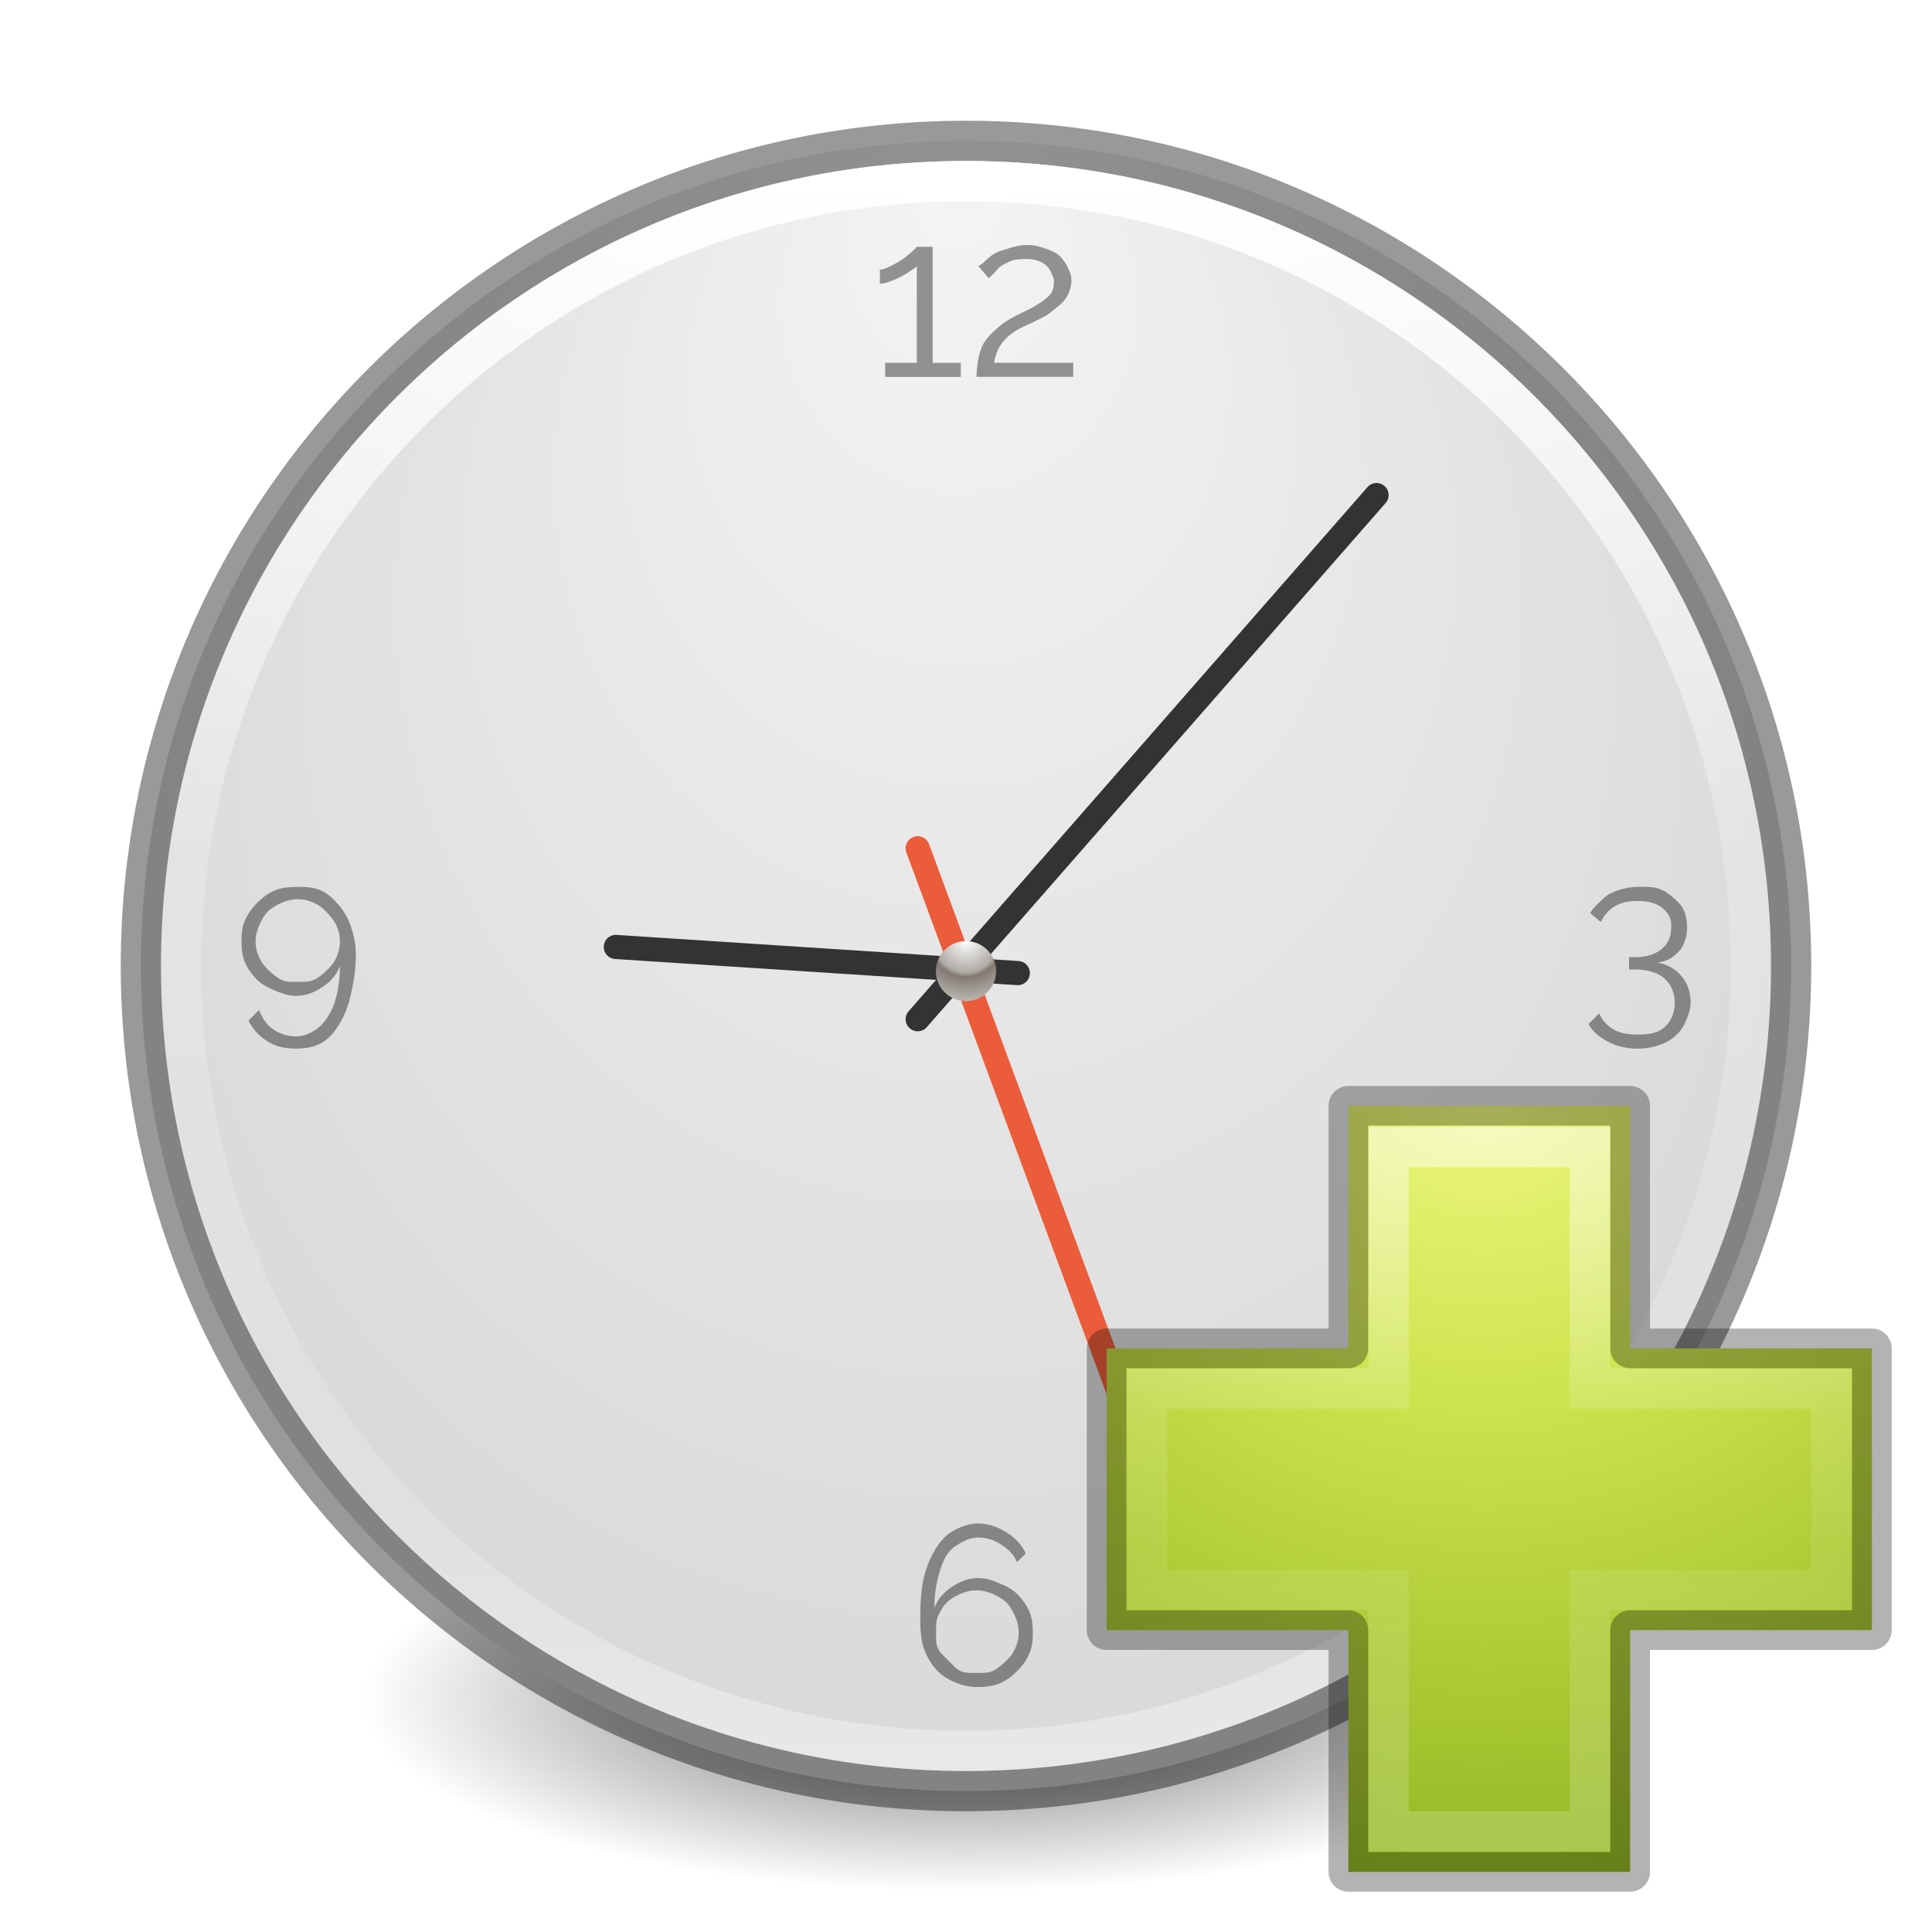
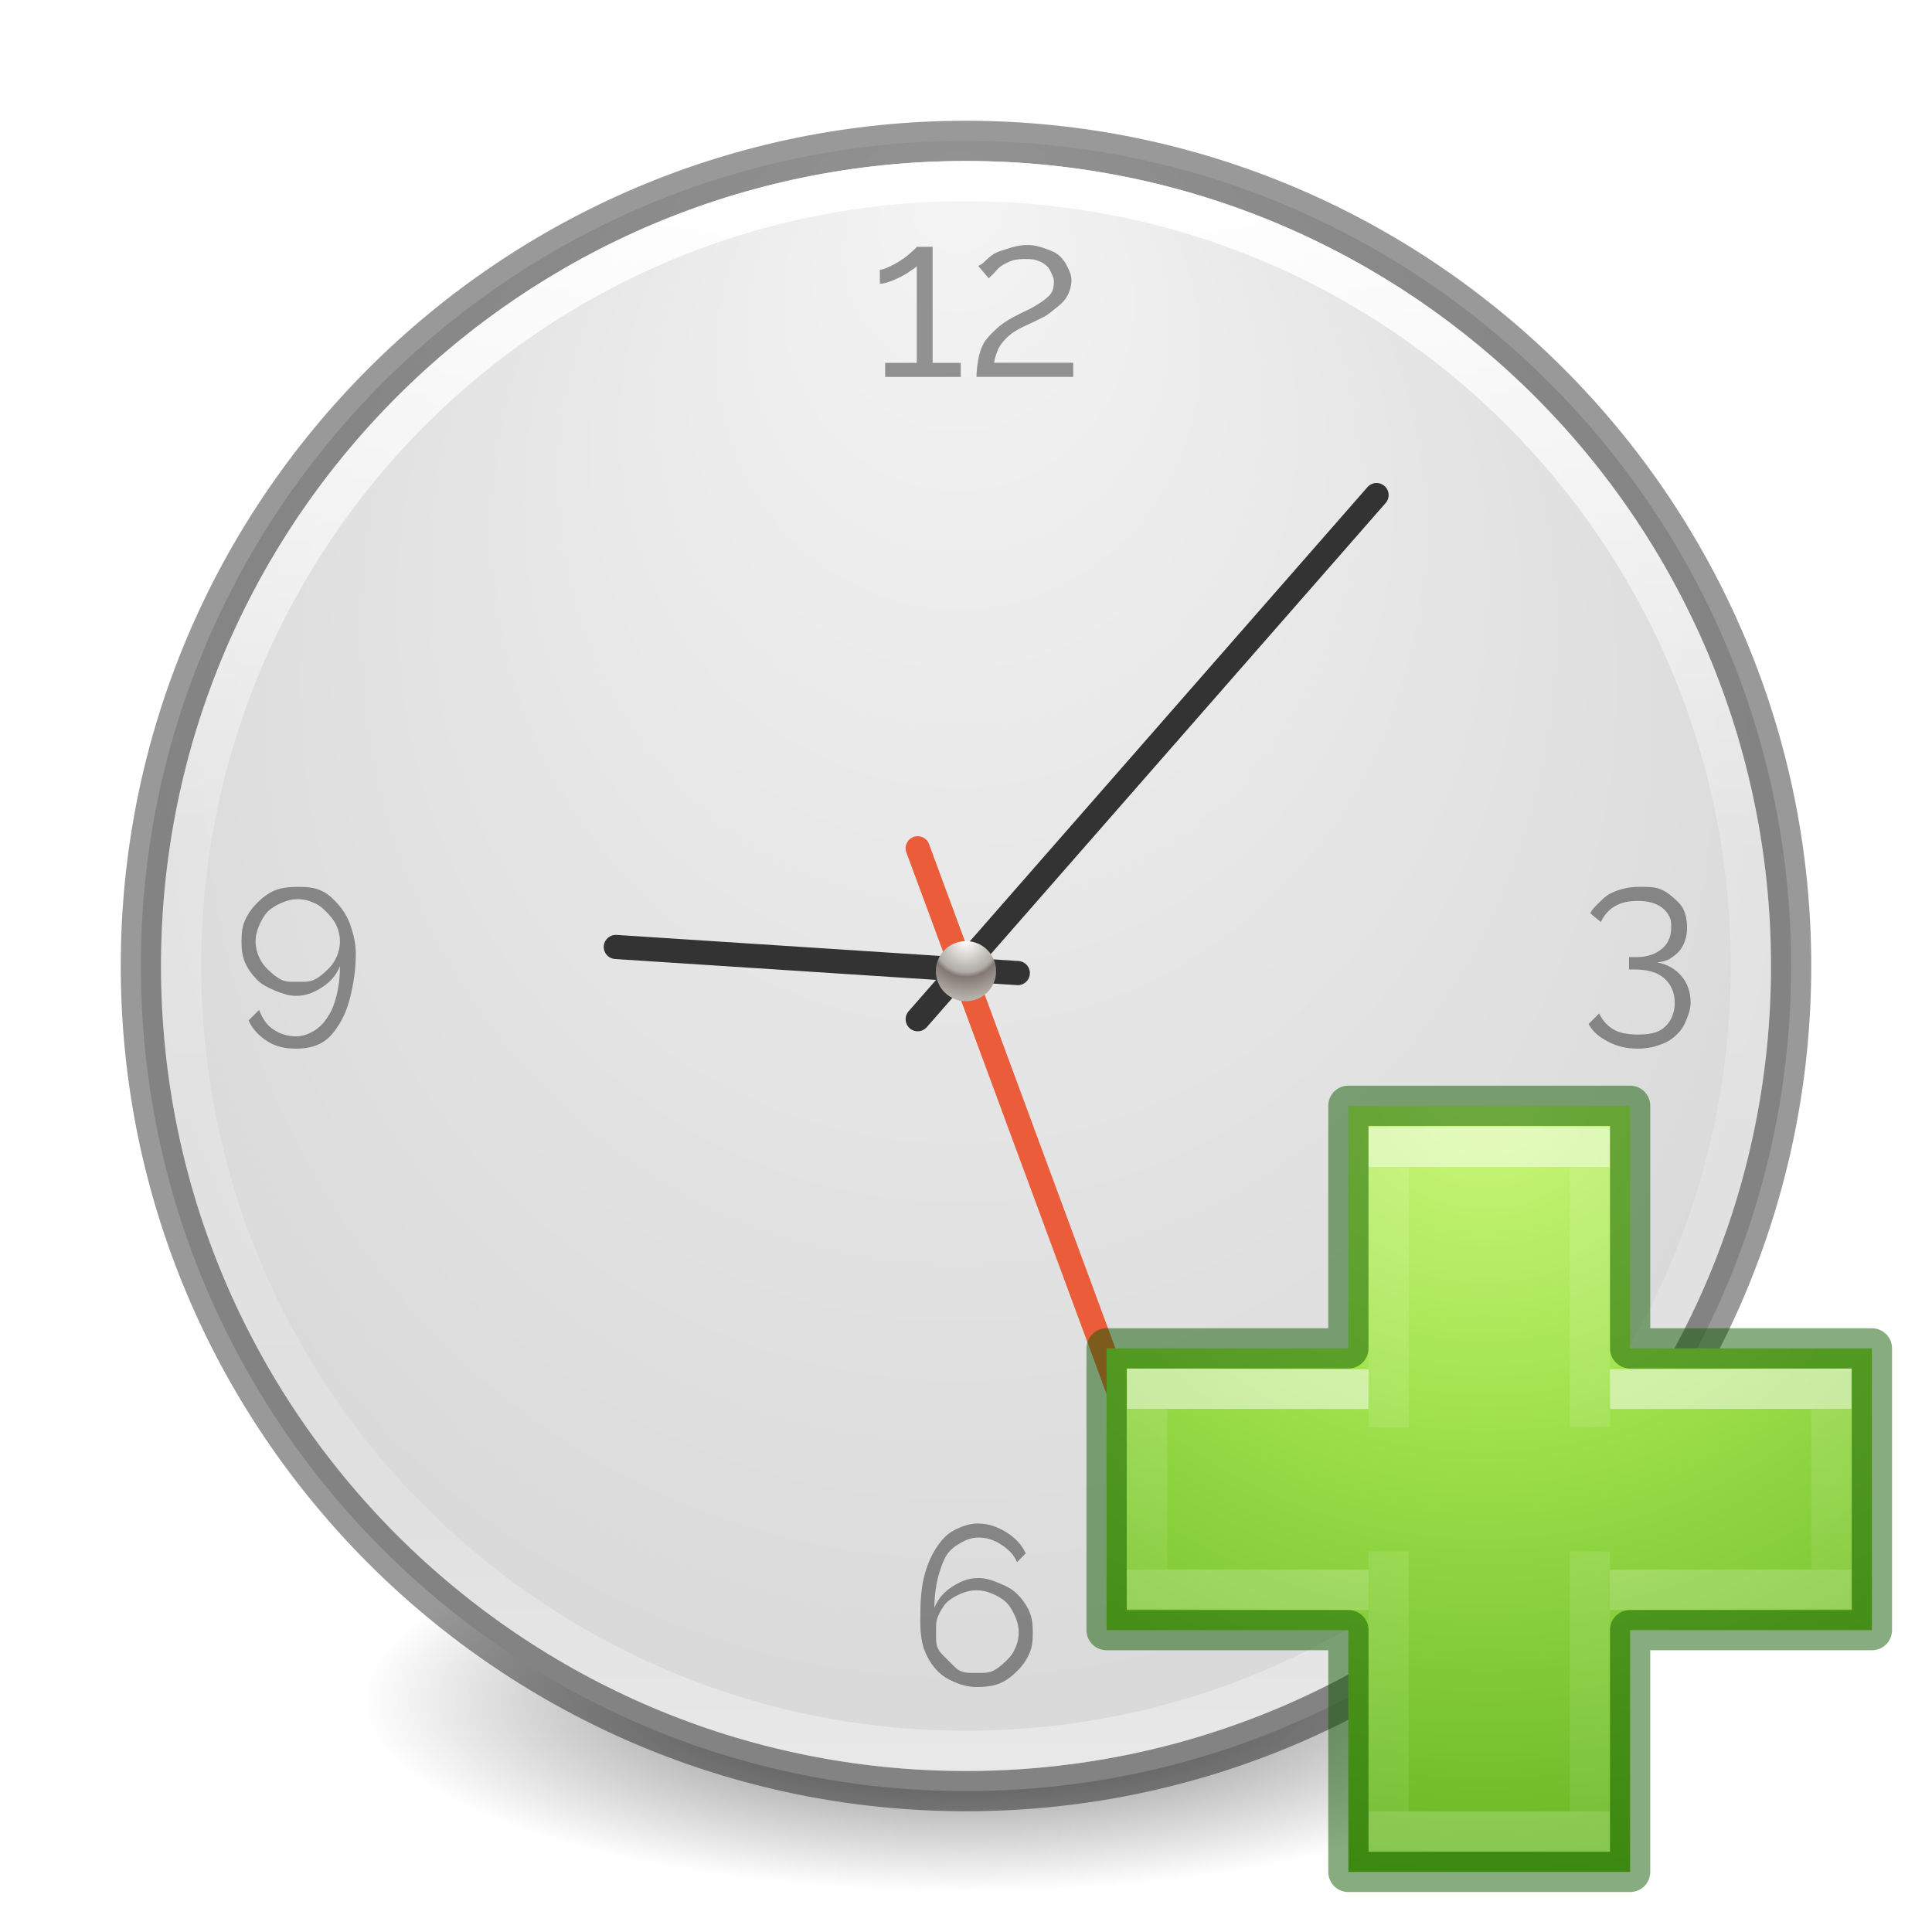
- <svg xmlns="http://www.w3.org/2000/svg" xmlns:xlink="http://www.w3.org/1999/xlink" version="1.1" width="48" height="48" id="svg4279">
+ <svg xmlns="http://www.w3.org/2000/svg" xmlns:xlink="http://www.w3.org/1999/xlink" id="svg4279" height="48" width="48" version="1.1">
  <defs id="defs4281">
    <linearGradient id="linearGradient4119">
-       <stop id="stop4121" style="stop-color:#ffffff;stop-opacity:1" offset="0" />
-       <stop id="stop4148" style="stop-color:#afaba5;stop-opacity:1" offset="0.54" />
-       <stop id="stop4146" style="stop-color:#837874;stop-opacity:1" offset="0.62" />
-       <stop id="stop4123" style="stop-color:#b4b2aa;stop-opacity:1" offset="1" />
+       <stop offset="0" style="stop-color:#ffffff;stop-opacity:1" id="stop4121" />
+       <stop offset="0.54" style="stop-color:#afaba5;stop-opacity:1" id="stop4148" />
+       <stop offset="0.62" style="stop-color:#837874;stop-opacity:1" id="stop4146" />
+       <stop offset="1" style="stop-color:#b4b2aa;stop-opacity:1" id="stop4123" />
    </linearGradient>
-     <linearGradient x1="71.204" y1="15.369" x2="71.204" y2="40.496" id="linearGradient3221" xlink:href="#linearGradient4806-9" gradientUnits="userSpaceOnUse" gradientTransform="matrix(1.592071,0,0,1.592072,-90.90953,-36.36611)" />
+     <linearGradient gradientTransform="matrix(1.592071,0,0,1.592072,-90.90953,-20.36611)" gradientUnits="userSpaceOnUse" xlink:href="#linearGradient4806-9" id="linearGradient3221" y2="40.496" x2="71.204" y1="15.369" x1="71.204" />
    <linearGradient id="linearGradient4806-9">
-       <stop id="stop4808-49" style="stop-color:#ffffff;stop-opacity:1" offset="0" />
-       <stop id="stop4810-05" style="stop-color:#ffffff;stop-opacity:0.235" offset="0.424" />
-       <stop id="stop4812-6" style="stop-color:#ffffff;stop-opacity:0.157" offset="0.821" />
-       <stop id="stop4814-7" style="stop-color:#ffffff;stop-opacity:0.392" offset="1" />
+       <stop offset="0" style="stop-color:#ffffff;stop-opacity:1" id="stop4808-49" />
+       <stop offset="0.424" style="stop-color:#ffffff;stop-opacity:0.235" id="stop4810-05" />
+       <stop offset="0.821" style="stop-color:#ffffff;stop-opacity:0.157" id="stop4812-6" />
+       <stop offset="1" style="stop-color:#ffffff;stop-opacity:0.392" id="stop4814-7" />
    </linearGradient>
-     <radialGradient cx="15.026" cy="8.626" r="20" fx="0.304" fy="8.626" id="radialGradient3228" xlink:href="#linearGradient2867-449-88-871-390-598-476-591-434-148-57-177-641-289-620-227-114-444-680-744-4-8-69-5-4-8-426-2-9-1-4-965" gradientUnits="userSpaceOnUse" gradientTransform="matrix(-6.7138023e-8,1.103308,-1.039476,-7.5994236e-8,32.78345,-12.23986)" />
+     <radialGradient gradientTransform="matrix(-6.7138023e-8,1.103308,-1.039476,-7.5994236e-8,32.78345,3.760135)" gradientUnits="userSpaceOnUse" xlink:href="#linearGradient2867-449-88-871-390-598-476-591-434-148-57-177-641-289-620-227-114-444-680-744-4-8-69-5-4-8-426-2-9-1-4-965" id="radialGradient3228" fy="8.626" fx="0.304" r="20" cy="8.626" cx="15.026" />
    <linearGradient id="linearGradient2867-449-88-871-390-598-476-591-434-148-57-177-641-289-620-227-114-444-680-744-4-8-69-5-4-8-426-2-9-1-4-965">
-       <stop id="stop4036" style="stop-color:#f4f4f4;stop-opacity:1" offset="0" />
-       <stop id="stop4040" style="stop-color:#dadada;stop-opacity:1" offset="1" />
+       <stop offset="0" style="stop-color:#f4f4f4;stop-opacity:1" id="stop4036" />
+       <stop offset="1" style="stop-color:#dadada;stop-opacity:1" id="stop4040" />
    </linearGradient>
    <linearGradient id="linearGradient3820-7-2-2">
-       <stop id="stop3822-2-6-36" style="stop-color:#3d3d3d;stop-opacity:1" offset="0" />
-       <stop id="stop3864-8-7-6" style="stop-color:#686868;stop-opacity:0.498" offset="0.5" />
-       <stop id="stop3824-1-2-4" style="stop-color:#686868;stop-opacity:0" offset="1" />
+       <stop offset="0" style="stop-color:#3d3d3d;stop-opacity:1" id="stop3822-2-6-36" />
+       <stop offset="0.5" style="stop-color:#686868;stop-opacity:0.498" id="stop3864-8-7-6" />
+       <stop offset="1" style="stop-color:#686868;stop-opacity:0" id="stop3824-1-2-4" />
    </linearGradient>
-     <radialGradient cx="99.157" cy="186.171" r="62.769" fx="99.157" fy="186.171" id="radialGradient4277" xlink:href="#linearGradient3820-7-2-2" gradientUnits="userSpaceOnUse" gradientTransform="matrix(0.238971,0,0,0.07603625,0.3043483,12.07101)" />
-     <radialGradient cx="15.026" cy="8.626" r="20" fx="0.304" fy="8.626" id="radialGradient3228-8" xlink:href="#linearGradient2867-449-88-871-390-598-476-591-434-148-57-177-641-289-620-227-114-444-680-744-4-8-69-5-4-8-426-2-9-1-4-965-2" gradientUnits="userSpaceOnUse" gradientTransform="matrix(-4.7487238e-8,0.780378,-0.7352292,-5.3751304e-8,22.2126,1.684189)" />
-     <linearGradient id="linearGradient2867-449-88-871-390-598-476-591-434-148-57-177-641-289-620-227-114-444-680-744-4-8-69-5-4-8-426-2-9-1-4-965-2">
-       <stop id="stop4036-1" style="stop-color:#f4f4f4;stop-opacity:1" offset="0" />
-       <stop id="stop4040-2" style="stop-color:#d0d0d0;stop-opacity:1" offset="1" />
+     <radialGradient gradientTransform="matrix(0.238971,0,0,0.07603625,0.3043483,28.07101)" gradientUnits="userSpaceOnUse" xlink:href="#linearGradient3820-7-2-2" id="radialGradient4277" fy="186.171" fx="99.157" r="62.769" cy="186.171" cx="99.157" />
+     <radialGradient gradientTransform="matrix(0,2.280334,-2.286523,0,59.16037,-13.09994)" gradientUnits="userSpaceOnUse" xlink:href="#linearGradient4119" id="radialGradient3139" fy="15.377" fx="16" r="0.626" cy="15.377" cx="16" />
+     <radialGradient gradientTransform="matrix(0,0.9593649,-1.04367,0,87.75759,-35.86579)" gradientUnits="userSpaceOnUse" xlink:href="#linearGradient3242-7-3-8-0-4-58-06" id="radialGradient3343" fy="48.745" fx="65.598" r="31" cy="48.745" cx="65.598" />
+     <linearGradient id="linearGradient3242-7-3-8-0-4-58-06">
+       <stop id="stop3244-5-8-5-6-4-3-8" style="stop-color:#cdf87e;stop-opacity:1" offset="0" />
+       <stop id="stop3246-9-5-1-5-3-0-7" style="stop-color:#a2e34f;stop-opacity:1" offset="0.262" />
+       <stop id="stop3248-7-2-0-7-5-35-9" style="stop-color:#68b723;stop-opacity:1" offset="0.661" />
+       <stop id="stop3250-8-2-8-5-6-40-4" style="stop-color:#1d7e0d;stop-opacity:1" offset="1" />
    </linearGradient>
-     <radialGradient cx="15.026" cy="8.626" r="20" fx="0.304" fy="8.626" id="radialGradient4949" xlink:href="#linearGradient2867-449-88-871-390-598-476-591-434-148-57-177-641-289-620-227-114-444-680-744-4-8-69-5-4-8-426-2-9-1-4-965-2" gradientUnits="userSpaceOnUse" gradientTransform="matrix(-4.7487238e-8,0.780378,-0.7352292,-5.3751304e-8,20.71241,0.1839955)" />
-     <radialGradient cx="16" cy="15.377" r="0.626" fx="16" fy="15.377" id="radialGradient4125-6" xlink:href="#linearGradient4119-0" gradientUnits="userSpaceOnUse" gradientTransform="matrix(0,1.913162,-1.913165,0,45.41917,-15.23337)" />
-     <linearGradient id="linearGradient4119-0">
-       <stop id="stop4121-2" style="stop-color:#ffffff;stop-opacity:1" offset="0" />
-       <stop id="stop4148-9" style="stop-color:#afaba5;stop-opacity:1" offset="0.54" />
-       <stop id="stop4146-7" style="stop-color:#837874;stop-opacity:1" offset="0.62" />
-       <stop id="stop4123-5" style="stop-color:#b4b2aa;stop-opacity:1" offset="1" />
+     <linearGradient gradientTransform="matrix(0.7044887,0,0,0.5952031,21.24141,23.21913)" gradientUnits="userSpaceOnUse" xlink:href="#linearGradient4154" id="linearGradient3030-44" y2="36.594" x2="24.139" y1="9.712" x1="24.139" />
+     <linearGradient id="linearGradient4154">
+       <stop offset="0" style="stop-color:#ffffff;stop-opacity:1" id="stop4156" />
+       <stop offset="0" style="stop-color:#ffffff;stop-opacity:0.235" id="stop4158" />
+       <stop offset="1" style="stop-color:#ffffff;stop-opacity:0.157" id="stop4160" />
+       <stop offset="1" style="stop-color:#ffffff;stop-opacity:0.392" id="stop4162" />
    </linearGradient>
-     <linearGradient x1="71.204" y1="15.369" x2="71.204" y2="40.496" id="linearGradient3221-8" xlink:href="#linearGradient4806-9-3" gradientUnits="userSpaceOnUse" gradientTransform="matrix(1.102203,0,0,1.102204,-7.586116,-10.16348)" />
-     <linearGradient id="linearGradient4806-9-3">
-       <stop id="stop4808-49-1" style="stop-color:#ffffff;stop-opacity:1" offset="0" />
-       <stop id="stop4810-05-0" style="stop-color:#ffffff;stop-opacity:0.235" offset="0.424" />
-       <stop id="stop4812-6-2" style="stop-color:#ffffff;stop-opacity:0.157" offset="0.821" />
-       <stop id="stop4814-7-9" style="stop-color:#ffffff;stop-opacity:0.392" offset="1" />
-     </linearGradient>
-     <radialGradient cx="15.026" cy="8.626" r="20" fx="0.304" fy="8.626" id="radialGradient3228-1" xlink:href="#linearGradient2867-449-88-871-390-598-476-591-434-148-57-177-641-289-620-227-114-444-680-744-4-8-69-5-4-8-426-2-9-1-4-965-4" gradientUnits="userSpaceOnUse" gradientTransform="matrix(-4.7487238e-8,0.780378,-0.7352292,-5.3751304e-8,78.17924,6.23571)" />
-     <linearGradient id="linearGradient2867-449-88-871-390-598-476-591-434-148-57-177-641-289-620-227-114-444-680-744-4-8-69-5-4-8-426-2-9-1-4-965-4">
-       <stop id="stop4036-8" style="stop-color:#f4f4f4;stop-opacity:1" offset="0" />
-       <stop id="stop4040-4" style="stop-color:#dadada;stop-opacity:1" offset="1" />
-     </linearGradient>
-     <radialGradient cx="99.157" cy="186.171" r="62.769" fx="99.157" fy="186.171" id="radialGradient4277-5" xlink:href="#linearGradient3820-7-2-2-0" gradientUnits="userSpaceOnUse" gradientTransform="matrix(0.1752454,0,0,0.05575992,-1.37681,18.11914)" />
-     <linearGradient id="linearGradient3820-7-2-2-0">
-       <stop id="stop3822-2-6-36-5" style="stop-color:#3d3d3d;stop-opacity:1" offset="0" />
-       <stop id="stop3864-8-7-6-2" style="stop-color:#686868;stop-opacity:0.498" offset="0.5" />
-       <stop id="stop3824-1-2-4-7" style="stop-color:#686868;stop-opacity:0" offset="1" />
-     </linearGradient>
-     <radialGradient cx="99.157" cy="186.171" r="62.769" fx="99.157" fy="186.171" id="radialGradient3070" xlink:href="#linearGradient3820-7-2-2-0" gradientUnits="userSpaceOnUse" gradientTransform="matrix(0.1752454,0,0,0.05575992,54.58982,22.67067)" />
-     <radialGradient cx="16" cy="15.377" r="0.626" fx="16" fy="15.377" id="radialGradient3139" xlink:href="#linearGradient4119" gradientUnits="userSpaceOnUse" gradientTransform="matrix(0,1.913162,-1.913165,0,45.41917,-15.23337)" />
-     <radialGradient cx="62.625" cy="4.625" r="10.625" fx="62.625" fy="4.625" id="radialGradient3049" xlink:href="#linearGradient8838" gradientUnits="userSpaceOnUse" gradientTransform="matrix(2.164706,0,0,0.8470577,-111.5647,35.08235)" />
-     <linearGradient x1="21.483" y1="36.255" x2="21.483" y2="9.58" id="linearGradient3046" xlink:href="#linearGradient3856" gradientUnits="userSpaceOnUse" gradientTransform="matrix(1.650881,0,0,1.656831,-11.46649,-15.04576)" />
-     <radialGradient cx="13.139" cy="25.625" r="13.931" fx="13.139" fy="25.625" id="radialGradient3044" xlink:href="#linearGradient3846" gradientUnits="userSpaceOnUse" gradientTransform="matrix(0,2.654065,-3.162809,0,97.18261,-26.67584)" />
-     <linearGradient x1="29.647" y1="2" x2="29.647" y2="43.444" id="linearGradient3041" xlink:href="#linearGradient3881" gradientUnits="userSpaceOnUse" />
-     <linearGradient x1="11.566" y1="22.292" x2="15.215" y2="33.955" id="linearGradient3038" xlink:href="#linearGradient8265-821-176-38-919-66-249" gradientUnits="userSpaceOnUse" gradientTransform="translate(2.979913,-3.121655)" />
-     <radialGradient cx="65.598" cy="48.745" r="31" fx="65.598" fy="48.745" id="radialGradient3033" xlink:href="#linearGradient3242-7" gradientUnits="userSpaceOnUse" gradientTransform="matrix(0,0.9593649,-1.04367,0,87.75759,-35.86579)" />
-     <linearGradient x1="22.369" y1="8.032" x2="22.369" y2="38.274" id="linearGradient3030" xlink:href="#linearGradient4091" gradientUnits="userSpaceOnUse" gradientTransform="matrix(0.5988154,0,0,0.5952031,23.6052,23.21913)" />
-     <linearGradient x1="72.422" y1="123.191" x2="72.422" y2="52.809" id="linearGradient3265" xlink:href="#linearGradient2490-3" gradientUnits="userSpaceOnUse" gradientTransform="matrix(0.2821438,0,0,0.2844517,12.17135,11.9582)" />
-     <radialGradient cx="65.598" cy="48.745" r="31" fx="65.598" fy="48.745" id="radialGradient3263" xlink:href="#linearGradient3242-7" gradientUnits="userSpaceOnUse" gradientTransform="matrix(0,0.9593649,-1.04367,0,87.75759,-35.86579)" />
-     <linearGradient id="linearGradient2490-3">
-       <stop id="stop2492-3" style="stop-color:#3f7010;stop-opacity:1" offset="0" />
-       <stop id="stop2494-8" style="stop-color:#84a718;stop-opacity:1" offset="1" />
-     </linearGradient>
-     <linearGradient id="linearGradient3242-7">
-       <stop id="stop3244-5" style="stop-color:#eef87e;stop-opacity:1" offset="0" />
-       <stop id="stop3246-9" style="stop-color:#cde34f;stop-opacity:1" offset="0.262" />
-       <stop id="stop3248-7" style="stop-color:#93b723;stop-opacity:1" offset="0.661" />
-       <stop id="stop3250-8" style="stop-color:#5a7e0d;stop-opacity:1" offset="1" />
-     </linearGradient>
-     <linearGradient id="linearGradient4091">
-       <stop id="stop4093" style="stop-color:#ffffff;stop-opacity:1" offset="0" />
-       <stop id="stop4095" style="stop-color:#ffffff;stop-opacity:0.235" offset="0.404" />
-       <stop id="stop4097" style="stop-color:#ffffff;stop-opacity:0.157" offset="0.588" />
-       <stop id="stop4099" style="stop-color:#ffffff;stop-opacity:0.392" offset="1" />
-     </linearGradient>
-     <linearGradient x1="22.369" y1="8.032" x2="22.369" y2="38.274" id="linearGradient3031" xlink:href="#linearGradient4091" gradientUnits="userSpaceOnUse" gradientTransform="matrix(0.5988154,0,0,0.5952031,23.6052,23.21913)" />
-     <radialGradient cx="62.625" cy="4.625" r="10.625" fx="62.625" fy="4.625" id="radialGradient3878" xlink:href="#linearGradient8838" gradientUnits="userSpaceOnUse" gradientTransform="matrix(2.164706,0,0,0.8470577,-111.5647,35.08235)" />
-     <linearGradient id="linearGradient8838">
-       <stop id="stop8840" style="stop-color:#000000;stop-opacity:1" offset="0" />
-       <stop id="stop8842" style="stop-color:#000000;stop-opacity:0" offset="1" />
-     </linearGradient>
-     <linearGradient id="linearGradient3856">
-       <stop id="stop3858" style="stop-color:#b67926;stop-opacity:1" offset="0" />
-       <stop id="stop3860" style="stop-color:#eab41a;stop-opacity:1" offset="1" />
-     </linearGradient>
-     <linearGradient x1="21.483" y1="36.255" x2="21.483" y2="9.58" id="linearGradient3629" xlink:href="#linearGradient3856" gradientUnits="userSpaceOnUse" gradientTransform="matrix(1.650881,0,0,1.656831,-11.46649,-15.04576)" />
-     <linearGradient id="linearGradient3846">
-       <stop id="stop3848" style="stop-color:#fff3cb;stop-opacity:1" offset="0" />
-       <stop id="stop3850" style="stop-color:#fdde76;stop-opacity:1" offset="0.262" />
-       <stop id="stop3852" style="stop-color:#f9c440;stop-opacity:1" offset="0.661" />
-       <stop id="stop3854" style="stop-color:#e48b20;stop-opacity:1" offset="1" />
-     </linearGradient>
-     <radialGradient cx="13.139" cy="25.625" r="13.931" fx="13.139" fy="25.625" id="radialGradient3627" xlink:href="#linearGradient3846" gradientUnits="userSpaceOnUse" gradientTransform="matrix(0,2.654065,-3.162809,0,97.18261,-26.67584)" />
-     <linearGradient id="linearGradient3881">
-       <stop id="stop3883" style="stop-color:#ffffff;stop-opacity:1" offset="0" />
-       <stop id="stop3885" style="stop-color:#ffffff;stop-opacity:0.235" offset="0.334" />
-       <stop id="stop3887" style="stop-color:#ffffff;stop-opacity:0.157" offset="0.679" />
-       <stop id="stop3889" style="stop-color:#ffffff;stop-opacity:0.392" offset="1" />
-     </linearGradient>
-     <linearGradient x1="29.647" y1="2" x2="29.647" y2="43.444" id="linearGradient3648" xlink:href="#linearGradient3881" gradientUnits="userSpaceOnUse" />
-     <linearGradient id="linearGradient8265-821-176-38-919-66-249">
-       <stop id="stop2687" style="stop-color:#ffffff;stop-opacity:0.275" offset="0" />
-       <stop id="stop2689" style="stop-color:#ffffff;stop-opacity:0" offset="1" />
-     </linearGradient>
-     <linearGradient x1="11.566" y1="22.292" x2="15.215" y2="33.955" id="linearGradient3619" xlink:href="#linearGradient8265-821-176-38-919-66-249" gradientUnits="userSpaceOnUse" gradientTransform="translate(2.979913,-3.121655)" />
-     <linearGradient x1="22.369" y1="8.032" x2="22.369" y2="38.274" id="linearGradient3030-4" xlink:href="#linearGradient4091-2" gradientUnits="userSpaceOnUse" gradientTransform="matrix(0.5988154,0,0,0.5952031,23.6052,7.21913)" />
-     <linearGradient id="linearGradient4091-2">
-       <stop id="stop4093-5" style="stop-color:#ffffff;stop-opacity:1" offset="0" />
-       <stop id="stop4095-6" style="stop-color:#ffffff;stop-opacity:0.235" offset="0.404" />
-       <stop id="stop4097-5" style="stop-color:#ffffff;stop-opacity:0.157" offset="0.588" />
-       <stop id="stop4099-1" style="stop-color:#ffffff;stop-opacity:0.392" offset="1" />
-     </linearGradient>
-     <radialGradient cx="65.598" cy="48.745" r="31" fx="65.598" fy="48.745" id="radialGradient3033-5" xlink:href="#linearGradient3242-7-6" gradientUnits="userSpaceOnUse" gradientTransform="matrix(0,0.9593649,-1.04367,0,87.75759,-35.86579)" />
-     <linearGradient id="linearGradient3242-7-6">
-       <stop id="stop3244-5-6" style="stop-color:#eef87e;stop-opacity:1" offset="0" />
-       <stop id="stop3246-9-8" style="stop-color:#cde34f;stop-opacity:1" offset="0.262" />
-       <stop id="stop3248-7-6" style="stop-color:#93b723;stop-opacity:1" offset="0.661" />
-       <stop id="stop3250-8-8" style="stop-color:#5a7e0d;stop-opacity:1" offset="1" />
-     </linearGradient>
-     <radialGradient cx="65.598" cy="48.745" r="31" fx="65.598" fy="48.745" id="radialGradient3060" xlink:href="#linearGradient3242-7-6" gradientUnits="userSpaceOnUse" gradientTransform="matrix(0,0.9593649,-1.04367,0,87.75759,-51.86579)" />
+     <linearGradient gradientTransform="matrix(0.6001524,0,0,0.6974803,23.55611,20.86116)" gradientUnits="userSpaceOnUse" xlink:href="#linearGradient4154" id="linearGradient3030-1" y2="26.006" x2="24.139" y1="20.271" x1="24.139" />
  </defs>
-   <g transform="translate(0,16)" id="layer1">
-     <path d="m 39,26.227 a 15,4.773 0 1 1 -30,0 15,4.773 0 1 1 30,0 z" id="path3818-0-2" style="fill:url(#radialGradient4277);fill-opacity:1;stroke:none" />
-     <path d="M 24,-12.5 C 12.689,-12.5 3.5,-3.311 3.5,8 3.5,19.311 12.689,28.5 24,28.5 35.311,28.5 44.5,19.311 44.5,8 44.5,-3.311 35.311,-12.5 24,-12.5 z" id="path2555-7-65" style="color:#000000;fill:url(#radialGradient3228);fill-opacity:1;fill-rule:nonzero;stroke:none;stroke-width:1;marker:none;visibility:visible;display:inline;overflow:visible;enable-background:accumulate" />
-     <path d="M 24,-12.5 C 12.689,-12.5 3.5,-3.311 3.5,8 3.5,19.311 12.689,28.5 24,28.5 35.311,28.5 44.5,19.311 44.5,8 44.5,-3.311 35.311,-12.5 24,-12.5 z" id="path2555-7-1-7" style="opacity:0.4;color:#000000;fill:none;stroke:#000000;stroke-width:1;stroke-linecap:round;stroke-linejoin:round;stroke-miterlimit:4;stroke-opacity:1;stroke-dasharray:none;stroke-dashoffset:0;marker:none;visibility:visible;display:inline;overflow:visible;enable-background:accumulate" />
-     <path d="M 22.8,9.322 34.2,-3.7" id="path2312" style="fill:none;stroke:#333333;stroke-width:0.6;stroke-linecap:round;stroke-linejoin:miter;stroke-miterlimit:4;stroke-opacity:1;stroke-dasharray:none" />
-     <path d="M 25.287,8.176 15.3,7.527" id="path2314" style="fill:#0000ff;fill-opacity:1;stroke:#333333;stroke-width:0.6;stroke-linecap:round;stroke-linejoin:miter;stroke-miterlimit:4;stroke-opacity:1;stroke-dasharray:none" />
-     <path d="M 22.8,5.075 28.206,19.7" id="path2316" style="fill:none;stroke:#eb5c3a;stroke-width:0.6;stroke-linecap:round;stroke-linejoin:miter;stroke-miterlimit:4;stroke-opacity:1;stroke-dasharray:none" />
-     <path d="m 25.529,-9.913 c -0.175,3.2e-6 -0.339,0.039 -0.481,0.087 -0.138,0.045 -0.245,0.071 -0.35,0.131 -0.101,0.06 -0.199,0.159 -0.262,0.218 -0.063,0.06 -0.109,0.065 -0.131,0.087 l 0.262,0.306 c 0.026,-0.034 0.083,-0.079 0.131,-0.131 0.052,-0.056 0.1,-0.126 0.175,-0.175 0.075,-0.048 0.165,-0.098 0.262,-0.131 0.101,-0.037 0.226,-0.044 0.35,-0.044 0.119,3e-6 0.216,0.01 0.306,0.044 0.093,0.034 0.159,0.075 0.218,0.131 0.063,0.056 0.101,0.148 0.131,0.218 0.034,0.071 0.044,0.104 0.044,0.175 -3e-6,0.112 -0.02,0.224 -0.087,0.306 -0.063,0.082 -0.161,0.151 -0.262,0.218 -0.101,0.067 -0.187,0.119 -0.306,0.175 -0.116,0.052 -0.249,0.123 -0.35,0.175 -0.19,0.101 -0.314,0.19 -0.437,0.306 -0.119,0.112 -0.235,0.226 -0.306,0.35 -0.067,0.123 -0.105,0.259 -0.131,0.393 -0.022,0.13 -0.044,0.299 -0.044,0.437 l 2.403,0 0,-0.35 -1.966,0 c 0.015,-0.116 0.054,-0.216 0.087,-0.306 0.037,-0.089 0.104,-0.188 0.175,-0.262 0.071,-0.075 0.15,-0.148 0.262,-0.218 0.112,-0.071 0.269,-0.144 0.437,-0.218 0.071,-0.034 0.154,-0.079 0.262,-0.131 0.112,-0.052 0.201,-0.136 0.306,-0.218 0.104,-0.082 0.191,-0.15 0.262,-0.262 0.075,-0.116 0.131,-0.28 0.131,-0.437 -3e-6,-0.119 -0.039,-0.201 -0.087,-0.306 -0.048,-0.108 -0.125,-0.224 -0.218,-0.306 -0.093,-0.082 -0.215,-0.13 -0.35,-0.175 -0.13,-0.048 -0.269,-0.087 -0.437,-0.087 z m -2.752,0.044 c -0.007,0.019 -0.068,0.075 -0.131,0.131 -0.063,0.056 -0.125,0.111 -0.218,0.175 -0.089,0.063 -0.201,0.126 -0.306,0.175 -0.101,0.048 -0.176,0.087 -0.262,0.087 l 0,0.35 c 0.071,2.3e-6 0.125,-0.014 0.218,-0.044 0.093,-0.03 0.22,-0.086 0.306,-0.131 0.089,-0.045 0.148,-0.079 0.218,-0.131 0.071,-0.052 0.141,-0.086 0.175,-0.131 l 0,2.403 -0.786,0 0,0.35 1.879,0 0,-0.35 -0.699,0 0,-2.883 -0.393,0 z M 7.398,6.034 c -0.198,2.8e-6 -0.396,0.017 -0.568,0.087 -0.171,0.071 -0.31,0.183 -0.437,0.306 -0.123,0.123 -0.231,0.269 -0.306,0.437 -0.071,0.164 -0.087,0.334 -0.087,0.524 -3e-7,0.186 0.017,0.36 0.087,0.524 0.071,0.164 0.183,0.314 0.306,0.437 0.123,0.119 0.273,0.191 0.437,0.262 0.168,0.067 0.334,0.131 0.524,0.131 0.254,0 0.458,-0.088 0.655,-0.218 0.201,-0.13 0.355,-0.304 0.437,-0.524 -2.6e-6,0.276 -0.031,0.526 -0.087,0.743 -0.052,0.213 -0.122,0.379 -0.218,0.524 -0.093,0.149 -0.215,0.271 -0.35,0.35 -0.134,0.078 -0.273,0.131 -0.437,0.131 -0.209,0 -0.396,-0.059 -0.568,-0.175 C 6.615,9.461 6.511,9.282 6.437,9.092 l -0.262,0.262 c 0.108,0.231 0.272,0.394 0.481,0.524 0.209,0.13 0.438,0.175 0.699,0.175 0.22,-2e-6 0.433,-0.034 0.612,-0.131 0.179,-0.097 0.31,-0.236 0.437,-0.437 0.13,-0.198 0.235,-0.444 0.306,-0.743 0.071,-0.302 0.131,-0.646 0.131,-1.049 C 8.84,7.437 8.78,7.2 8.709,6.995 8.638,6.786 8.53,6.613 8.403,6.471 8.28,6.329 8.141,6.196 7.966,6.121 7.791,6.043 7.607,6.034 7.398,6.034 z m 33.335,0 c -0.134,2.8e-6 -0.266,0.01 -0.393,0.044 -0.127,0.03 -0.245,0.075 -0.35,0.131 -0.104,0.056 -0.18,0.136 -0.262,0.218 -0.082,0.078 -0.174,0.165 -0.218,0.262 l 0.262,0.218 c 0.082,-0.168 0.189,-0.3 0.35,-0.393 0.164,-0.097 0.355,-0.131 0.568,-0.131 0.116,2.8e-6 0.253,0.014 0.35,0.044 0.101,0.03 0.191,0.071 0.262,0.131 0.075,0.056 0.134,0.133 0.175,0.218 0.041,0.082 0.044,0.15 0.044,0.262 -2e-6,0.213 -0.066,0.39 -0.218,0.524 -0.153,0.134 -0.368,0.218 -0.655,0.218 l -0.175,0 0,0.306 0.131,0 c 0.317,2e-6 0.575,0.069 0.743,0.218 0.168,0.149 0.262,0.354 0.262,0.612 -3e-6,0.254 -0.102,0.477 -0.262,0.612 -0.16,0.138 -0.376,0.175 -0.655,0.175 -0.242,0 -0.451,-0.034 -0.612,-0.131 -0.16,-0.097 -0.271,-0.229 -0.35,-0.393 l -0.262,0.262 c 0.108,0.201 0.268,0.325 0.481,0.437 0.213,0.116 0.459,0.175 0.743,0.175 0.194,-2e-6 0.368,-0.031 0.524,-0.087 0.16,-0.052 0.281,-0.118 0.393,-0.218 0.116,-0.097 0.202,-0.208 0.262,-0.35 0.063,-0.138 0.131,-0.313 0.131,-0.481 -3e-6,-0.268 -0.069,-0.473 -0.218,-0.655 -0.145,-0.183 -0.366,-0.309 -0.612,-0.35 0.116,-0.015 0.216,-0.035 0.306,-0.087 0.093,-0.056 0.199,-0.14 0.262,-0.218 0.063,-0.082 0.098,-0.161 0.131,-0.262 0.034,-0.104 0.044,-0.194 0.044,-0.306 -2e-6,-0.149 -0.028,-0.314 -0.087,-0.437 C 41.769,6.479 41.667,6.382 41.563,6.296 41.459,6.207 41.359,6.126 41.214,6.078 41.072,6.029 40.905,6.034 40.733,6.034 z M 7.398,6.34 c 0.142,2.8e-6 0.27,0.031 0.393,0.087 0.127,0.052 0.213,0.122 0.306,0.218 0.097,0.093 0.206,0.223 0.262,0.35 0.056,0.123 0.087,0.255 0.087,0.393 -2.6e-6,0.142 -0.031,0.266 -0.087,0.393 -0.052,0.123 -0.122,0.213 -0.218,0.306 -0.093,0.093 -0.223,0.206 -0.35,0.262 -0.127,0.052 -0.252,0.044 -0.393,0.044 -0.142,10e-7 -0.266,0.009 -0.393,-0.044 C 6.882,8.294 6.749,8.181 6.655,8.087 6.562,7.994 6.493,7.905 6.437,7.782 6.381,7.655 6.35,7.53 6.35,7.388 6.35,7.247 6.385,7.118 6.437,6.995 6.493,6.868 6.562,6.739 6.655,6.646 6.752,6.552 6.882,6.479 7.005,6.427 7.132,6.371 7.256,6.34 7.398,6.34 z M 24.306,21.85 c -0.22,4e-6 -0.433,0.078 -0.612,0.175 -0.179,0.097 -0.306,0.236 -0.437,0.437 -0.127,0.198 -0.235,0.441 -0.306,0.743 -0.071,0.298 -0.087,0.646 -0.087,1.049 0,0.257 0.02,0.49 0.087,0.699 0.071,0.205 0.179,0.383 0.306,0.524 0.127,0.142 0.262,0.228 0.437,0.306 0.175,0.075 0.359,0.131 0.568,0.131 0.198,0 0.396,-0.017 0.568,-0.087 0.171,-0.071 0.314,-0.183 0.437,-0.306 0.127,-0.123 0.235,-0.273 0.306,-0.437 0.075,-0.168 0.087,-0.334 0.087,-0.524 -3e-6,-0.186 -0.017,-0.36 -0.087,-0.524 -0.071,-0.164 -0.183,-0.318 -0.306,-0.437 -0.123,-0.123 -0.269,-0.195 -0.437,-0.262 -0.164,-0.071 -0.334,-0.131 -0.524,-0.131 -0.254,3e-6 -0.454,0.088 -0.655,0.218 -0.198,0.13 -0.355,0.304 -0.437,0.524 0,-0.272 0.035,-0.526 0.087,-0.743 0.056,-0.216 0.125,-0.423 0.218,-0.568 0.097,-0.149 0.215,-0.228 0.35,-0.306 0.134,-0.078 0.273,-0.131 0.437,-0.131 0.209,4e-6 0.396,0.059 0.568,0.175 0.171,0.112 0.319,0.247 0.393,0.437 l 0.218,-0.218 c -0.108,-0.231 -0.272,-0.394 -0.481,-0.524 -0.209,-0.13 -0.438,-0.218 -0.699,-0.218 z m -0.044,1.66 c 0.138,3e-6 0.266,0.031 0.393,0.087 0.127,0.052 0.256,0.125 0.35,0.218 0.093,0.093 0.163,0.223 0.218,0.35 0.056,0.123 0.087,0.252 0.087,0.393 -3e-6,0.142 -0.031,0.266 -0.087,0.393 -0.052,0.123 -0.122,0.213 -0.218,0.306 -0.093,0.093 -0.223,0.206 -0.35,0.262 -0.123,0.052 -0.252,0.044 -0.393,0.044 -0.142,0 -0.266,0.009 -0.393,-0.044 -0.123,-0.056 -0.209,-0.169 -0.306,-0.262 -0.093,-0.097 -0.206,-0.183 -0.262,-0.306 -0.056,-0.123 -0.044,-0.252 -0.044,-0.393 -2e-6,-0.142 -0.009,-0.27 0.044,-0.393 0.056,-0.127 0.125,-0.256 0.218,-0.35 0.097,-0.093 0.223,-0.166 0.35,-0.218 0.127,-0.056 0.252,-0.087 0.393,-0.087 z" id="text4045" style="font-size:4px;font-style:normal;font-variant:normal;font-weight:normal;font-stretch:normal;line-height:125%;letter-spacing:0px;word-spacing:0px;opacity:0.4;fill:#000000;fill-opacity:1;stroke:none;font-family:Raleway;-inkscape-font-specification:Raleway" />
-     <path d="m 43.5,8 c 0,10.77 -8.73,19.5 -19.5,19.5 -10.77,0 -19.5,-8.73 -19.5,-19.5 C 4.5,-2.77 13.23,-11.5 24,-11.5 c 10.77,0 19.5,8.73 19.5,19.5 z" id="path3421" style="color:#000000;fill:none;stroke:url(#linearGradient3221);stroke-width:1;stroke-linecap:round;stroke-linejoin:round;stroke-miterlimit:4;stroke-opacity:1;stroke-dasharray:none;stroke-dashoffset:0;marker:none;visibility:visible;display:inline;overflow:visible;enable-background:accumulate" />
-     <path d="m 16.626,16 a 0.626,0.626 0 1 1 -1.252,0 0.626,0.626 0 1 1 1.252,0 z" transform="matrix(1.195152,0,0,1.191919,4.877571,-10.943)" id="path4117" style="color:#000000;fill:url(#radialGradient3139);fill-opacity:1;fill-rule:nonzero;stroke:none;stroke-width:1.252;marker:none;visibility:visible;display:inline;overflow:visible;enable-background:accumulate" />
-     <path d="m 33.5,17.5 0,-6.027 7,0 0,6.027 6.007,0 0,7 -6.007,0 0,6.007 -7,0 0,-6.007 -6.007,0 0,-7 6.007,0 z" id="path2262" style="color:#000000;fill:url(#radialGradient3060);fill-opacity:1;fill-rule:nonzero;stroke:none;stroke-width:0.985;marker:none;visibility:visible;display:inline;overflow:visible;enable-background:accumulate" />
-     <path d="m 34.5,18.5 0,-6 5,0 0,6 6,0 0,5 -6,0 0,6 -5,0 0,-6 -6,0 0,-5 6,0 z" id="path2272" style="opacity:0.5;fill:none;stroke:url(#linearGradient3030-4);stroke-width:1;stroke-linecap:butt;stroke-linejoin:miter;stroke-miterlimit:4;stroke-opacity:1;stroke-dasharray:none;display:inline" />
-     <path d="m 33.5,17.5 0,-6.027 7,0 0,6.027 6.007,0 0,7 -6.007,0 0,6.007 -7,0 0,-6.007 -6.007,0 0,-7 6.007,0 z" id="path2262-3" style="opacity:0.3;color:#000000;fill:none;stroke:#000000;stroke-width:0.985;stroke-linecap:round;stroke-linejoin:round;stroke-miterlimit:4;stroke-opacity:1;stroke-dasharray:none;stroke-dashoffset:0;marker:none;visibility:visible;display:inline;overflow:visible;enable-background:accumulate" />
+   <path d="m 39,42.227 a 15,4.773 0 1 1 -30,0 15,4.773 0 1 1 30,0 z" id="path3818-0-2" style="fill:url(#radialGradient4277);fill-opacity:1;stroke:none" />
+   <path d="M 24,3.5 C 12.689,3.5 3.5,12.689 3.5,24 3.5,35.311 12.689,44.5 24,44.5 35.311,44.5 44.5,35.311 44.5,24 44.5,12.689 35.311,3.5 24,3.5 Z" id="path2555-7-65" style="color:#000000;display:inline;overflow:visible;visibility:visible;fill:url(#radialGradient3228);fill-opacity:1;fill-rule:nonzero;stroke:none;stroke-width:1;marker:none;enable-background:accumulate" />
+   <path d="M 24,3.5 C 12.689,3.5 3.5,12.689 3.5,24 3.5,35.311 12.689,44.5 24,44.5 35.311,44.5 44.5,35.311 44.5,24 44.5,12.689 35.311,3.5 24,3.5 Z" id="path2555-7-1-7" style="color:#000000;display:inline;overflow:visible;visibility:visible;opacity:0.4;fill:none;stroke:#000000;stroke-width:1;stroke-linecap:round;stroke-linejoin:round;stroke-miterlimit:4;stroke-dasharray:none;stroke-dashoffset:0;stroke-opacity:1;marker:none;enable-background:accumulate" />
+   <path d="M 22.8,25.322 34.2,12.3" id="path2312" style="fill:none;stroke:#333333;stroke-width:0.6;stroke-linecap:round;stroke-linejoin:miter;stroke-miterlimit:4;stroke-dasharray:none;stroke-opacity:1" />
+   <path d="M 25.287,24.176 15.3,23.527" id="path2314" style="fill:#0000ff;fill-opacity:1;stroke:#333333;stroke-width:0.6;stroke-linecap:round;stroke-linejoin:miter;stroke-miterlimit:4;stroke-dasharray:none;stroke-opacity:1" />
+   <path d="m 22.8,21.075 5.406,14.625" id="path2316" style="fill:none;stroke:#eb5c3a;stroke-width:0.6;stroke-linecap:round;stroke-linejoin:miter;stroke-miterlimit:4;stroke-dasharray:none;stroke-opacity:1" />
+   <path d="m 25.529,6.087 c -0.175,3.2e-6 -0.339,0.039 -0.481,0.087 -0.138,0.045 -0.245,0.071 -0.35,0.131 -0.101,0.06 -0.199,0.159 -0.262,0.218 -0.063,0.06 -0.109,0.065 -0.131,0.087 l 0.262,0.306 c 0.026,-0.034 0.083,-0.079 0.131,-0.131 0.052,-0.056 0.1,-0.126 0.175,-0.175 0.075,-0.048 0.165,-0.098 0.262,-0.131 0.101,-0.037 0.226,-0.044 0.35,-0.044 0.119,3e-6 0.216,0.01 0.306,0.044 0.093,0.034 0.159,0.075 0.218,0.131 0.063,0.056 0.101,0.148 0.131,0.218 0.034,0.071 0.044,0.104 0.044,0.175 -3e-6,0.112 -0.02,0.224 -0.087,0.306 -0.063,0.082 -0.161,0.151 -0.262,0.218 -0.101,0.067 -0.187,0.119 -0.306,0.175 -0.116,0.052 -0.249,0.123 -0.35,0.175 -0.19,0.101 -0.314,0.19 -0.437,0.306 -0.119,0.112 -0.235,0.226 -0.306,0.35 -0.067,0.123 -0.105,0.259 -0.131,0.393 -0.022,0.13 -0.044,0.299 -0.044,0.437 l 2.403,0 0,-0.35 -1.966,0 c 0.015,-0.116 0.054,-0.216 0.087,-0.306 0.037,-0.089 0.104,-0.188 0.175,-0.262 0.071,-0.075 0.15,-0.148 0.262,-0.218 0.112,-0.071 0.269,-0.144 0.437,-0.218 0.071,-0.034 0.154,-0.079 0.262,-0.131 0.112,-0.052 0.201,-0.136 0.306,-0.218 0.104,-0.082 0.191,-0.15 0.262,-0.262 0.075,-0.116 0.131,-0.28 0.131,-0.437 -3e-6,-0.119 -0.039,-0.201 -0.087,-0.306 C 26.486,6.547 26.409,6.432 26.316,6.35 26.222,6.267 26.1,6.219 25.966,6.175 25.836,6.126 25.697,6.087 25.529,6.087 Z m -2.752,0.044 c -0.007,0.019 -0.068,0.075 -0.131,0.131 -0.063,0.056 -0.125,0.111 -0.218,0.175 -0.089,0.063 -0.201,0.126 -0.306,0.175 -0.101,0.048 -0.176,0.087 -0.262,0.087 l 0,0.35 c 0.071,2.3e-6 0.125,-0.014 0.218,-0.044 0.093,-0.03 0.22,-0.086 0.306,-0.131 0.089,-0.045 0.148,-0.079 0.218,-0.131 0.071,-0.052 0.141,-0.086 0.175,-0.131 l 0,2.403 -0.786,0 0,0.35 1.879,0 0,-0.35 -0.699,0 0,-2.883 -0.393,0 z M 7.398,22.034 c -0.198,2e-6 -0.396,0.017 -0.568,0.087 -0.171,0.071 -0.31,0.183 -0.437,0.306 -0.123,0.123 -0.231,0.269 -0.306,0.437 -0.071,0.164 -0.087,0.334 -0.087,0.524 -3e-7,0.186 0.017,0.36 0.087,0.524 0.071,0.164 0.183,0.314 0.306,0.437 0.123,0.119 0.273,0.191 0.437,0.262 0.168,0.067 0.334,0.131 0.524,0.131 0.254,0 0.458,-0.088 0.655,-0.218 0.201,-0.13 0.355,-0.304 0.437,-0.524 -2.6e-6,0.276 -0.031,0.526 -0.087,0.743 -0.052,0.213 -0.122,0.379 -0.218,0.524 -0.093,0.149 -0.215,0.271 -0.35,0.35 -0.134,0.078 -0.273,0.131 -0.437,0.131 -0.209,0 -0.396,-0.059 -0.568,-0.175 C 6.615,25.461 6.511,25.282 6.437,25.092 l -0.262,0.262 c 0.108,0.231 0.272,0.394 0.481,0.524 0.209,0.13 0.438,0.175 0.699,0.175 0.22,-2e-6 0.433,-0.034 0.612,-0.131 C 8.145,25.825 8.276,25.687 8.403,25.485 8.533,25.288 8.638,25.041 8.709,24.743 8.78,24.441 8.84,24.097 8.84,23.694 8.84,23.437 8.78,23.2 8.709,22.995 8.638,22.786 8.53,22.613 8.403,22.471 8.28,22.329 8.141,22.196 7.966,22.121 7.791,22.043 7.607,22.034 7.398,22.034 Z m 33.335,0 c -0.134,2e-6 -0.266,0.01 -0.393,0.044 -0.127,0.03 -0.245,0.075 -0.35,0.131 -0.104,0.056 -0.18,0.136 -0.262,0.218 -0.082,0.078 -0.174,0.165 -0.218,0.262 l 0.262,0.218 c 0.082,-0.168 0.189,-0.3 0.35,-0.393 0.164,-0.097 0.355,-0.131 0.568,-0.131 0.116,3e-6 0.253,0.014 0.35,0.044 0.101,0.03 0.191,0.071 0.262,0.131 0.075,0.056 0.134,0.133 0.175,0.218 0.041,0.082 0.044,0.15 0.044,0.262 -2e-6,0.213 -0.066,0.39 -0.218,0.524 -0.153,0.134 -0.368,0.218 -0.655,0.218 l -0.175,0 0,0.306 0.131,0 c 0.317,2e-6 0.575,0.069 0.743,0.218 0.168,0.149 0.262,0.354 0.262,0.612 -3e-6,0.254 -0.102,0.477 -0.262,0.612 -0.16,0.138 -0.376,0.175 -0.655,0.175 -0.242,0 -0.451,-0.034 -0.612,-0.131 -0.16,-0.097 -0.271,-0.229 -0.35,-0.393 l -0.262,0.262 c 0.108,0.201 0.268,0.325 0.481,0.437 0.213,0.116 0.459,0.175 0.743,0.175 0.194,-2e-6 0.368,-0.031 0.524,-0.087 0.16,-0.052 0.281,-0.118 0.393,-0.218 0.116,-0.097 0.202,-0.208 0.262,-0.35 0.063,-0.138 0.131,-0.313 0.131,-0.481 -3e-6,-0.268 -0.069,-0.473 -0.218,-0.655 -0.145,-0.183 -0.366,-0.309 -0.612,-0.35 0.116,-0.015 0.216,-0.035 0.306,-0.087 0.093,-0.056 0.199,-0.14 0.262,-0.218 0.063,-0.082 0.098,-0.161 0.131,-0.262 0.034,-0.104 0.044,-0.194 0.044,-0.306 -2e-6,-0.149 -0.028,-0.314 -0.087,-0.437 -0.056,-0.123 -0.158,-0.22 -0.262,-0.306 -0.104,-0.089 -0.204,-0.17 -0.35,-0.218 -0.142,-0.048 -0.309,-0.044 -0.481,-0.044 z M 7.398,22.34 c 0.142,3e-6 0.27,0.031 0.393,0.087 0.127,0.052 0.213,0.122 0.306,0.218 0.097,0.093 0.206,0.223 0.262,0.35 0.056,0.123 0.087,0.255 0.087,0.393 -2.6e-6,0.142 -0.031,0.266 -0.087,0.393 -0.052,0.123 -0.122,0.213 -0.218,0.306 -0.093,0.093 -0.223,0.206 -0.35,0.262 -0.127,0.052 -0.252,0.044 -0.393,0.044 -0.142,10e-7 -0.266,0.009 -0.393,-0.044 -0.123,-0.056 -0.256,-0.169 -0.35,-0.262 -0.093,-0.093 -0.163,-0.183 -0.218,-0.306 -0.056,-0.127 -0.087,-0.252 -0.087,-0.393 -6e-7,-0.142 0.035,-0.27 0.087,-0.393 0.056,-0.127 0.125,-0.256 0.218,-0.35 0.097,-0.093 0.226,-0.166 0.35,-0.218 0.127,-0.056 0.252,-0.087 0.393,-0.087 z M 24.306,37.85 c -0.22,4e-6 -0.433,0.078 -0.612,0.175 -0.179,0.097 -0.306,0.236 -0.437,0.437 -0.127,0.198 -0.235,0.441 -0.306,0.743 -0.071,0.298 -0.087,0.646 -0.087,1.049 0,0.257 0.02,0.49 0.087,0.699 0.071,0.205 0.179,0.383 0.306,0.524 0.127,0.142 0.262,0.228 0.437,0.306 0.175,0.075 0.359,0.131 0.568,0.131 0.198,0 0.396,-0.017 0.568,-0.087 0.171,-0.071 0.314,-0.183 0.437,-0.306 0.127,-0.123 0.235,-0.273 0.306,-0.437 0.075,-0.168 0.087,-0.334 0.087,-0.524 -3e-6,-0.186 -0.017,-0.36 -0.087,-0.524 -0.071,-0.164 -0.183,-0.318 -0.306,-0.437 -0.123,-0.123 -0.269,-0.195 -0.437,-0.262 -0.164,-0.071 -0.334,-0.131 -0.524,-0.131 -0.254,3e-6 -0.454,0.088 -0.655,0.218 -0.198,0.13 -0.355,0.304 -0.437,0.524 0,-0.272 0.035,-0.526 0.087,-0.743 0.056,-0.216 0.125,-0.423 0.218,-0.568 0.097,-0.149 0.215,-0.228 0.35,-0.306 0.134,-0.078 0.273,-0.131 0.437,-0.131 0.209,4e-6 0.396,0.059 0.568,0.175 0.171,0.112 0.319,0.247 0.393,0.437 l 0.218,-0.218 c -0.108,-0.231 -0.272,-0.394 -0.481,-0.524 -0.209,-0.13 -0.438,-0.218 -0.699,-0.218 z m -0.044,1.66 c 0.138,3e-6 0.266,0.031 0.393,0.087 0.127,0.052 0.256,0.125 0.35,0.218 0.093,0.093 0.163,0.223 0.218,0.35 0.056,0.123 0.087,0.252 0.087,0.393 -3e-6,0.142 -0.031,0.266 -0.087,0.393 -0.052,0.123 -0.122,0.213 -0.218,0.306 -0.093,0.093 -0.223,0.206 -0.35,0.262 -0.123,0.052 -0.252,0.044 -0.393,0.044 -0.142,0 -0.266,0.009 -0.393,-0.044 -0.123,-0.056 -0.209,-0.169 -0.306,-0.262 -0.093,-0.097 -0.206,-0.183 -0.262,-0.306 -0.056,-0.123 -0.044,-0.252 -0.044,-0.393 -2e-6,-0.142 -0.009,-0.27 0.044,-0.393 0.056,-0.127 0.125,-0.256 0.218,-0.35 0.097,-0.093 0.223,-0.166 0.35,-0.218 0.127,-0.056 0.252,-0.087 0.393,-0.087 z" id="text4045" style="font-style:normal;font-variant:normal;font-weight:normal;font-stretch:normal;font-size:4px;line-height:125%;font-family:Raleway;-inkscape-font-specification:Raleway;letter-spacing:0px;word-spacing:0px;opacity:0.4;fill:#000000;fill-opacity:1;stroke:none" />
+   <path d="m 43.5,24 c 0,10.77 -8.73,19.5 -19.5,19.5 -10.77,0 -19.5,-8.73 -19.5,-19.5 C 4.5,13.23 13.23,4.5 24,4.5 c 10.77,0 19.5,8.73 19.5,19.5 z" id="path3421" style="color:#000000;display:inline;overflow:visible;visibility:visible;fill:none;stroke:url(#linearGradient3221);stroke-width:1;stroke-linecap:round;stroke-linejoin:round;stroke-miterlimit:4;stroke-dasharray:none;stroke-dashoffset:0;stroke-opacity:1;marker:none;enable-background:accumulate" />
+   <path d="m 24.748,24.128 a 0.748,0.746 0 1 1 -1.497,0 0.748,0.746 0 1 1 1.497,0 z" id="path4117" style="color:#000000;display:inline;overflow:visible;visibility:visible;fill:url(#radialGradient3139);fill-opacity:1;fill-rule:nonzero;stroke:none;stroke-width:1.252;marker:none;enable-background:accumulate" />
+   <g id="g4429">
+     <path d="m 33.5,33.5 0,-6.027 7,0 0,6.027 6.007,0 0,7 -6.007,0 0,6.007 -7,0 0,-6.007 -6.007,0 0,-7 6.007,0 z" id="path2262" style="color:#000000;display:inline;overflow:visible;visibility:visible;fill:url(#radialGradient3343);fill-opacity:1;fill-rule:nonzero;stroke:none;stroke-width:0.985;stroke-linecap:round;stroke-linejoin:round;stroke-miterlimit:4;stroke-dasharray:none;stroke-dashoffset:0;stroke-opacity:1;marker:none;enable-background:accumulate" />
+     <path style="display:inline;opacity:0.5;fill:none;stroke:url(#linearGradient3030-44);stroke-width:1;stroke-linecap:butt;stroke-linejoin:miter;stroke-miterlimit:4;stroke-dasharray:none;stroke-opacity:1" id="path2272-4" d="m 34.5,35.459 0,-6.959 5,0 0,6.95 m 0,3.096 0,6.955 -5,0 0,-6.955" />
+     <path style="display:inline;opacity:0.5;fill:none;stroke:url(#linearGradient3030-1);stroke-width:1;stroke-linecap:butt;stroke-linejoin:miter;stroke-miterlimit:4;stroke-dasharray:none;stroke-opacity:1" id="path2272-2" d="m 40,34.52 5.5,-0.018 0,4.98 L 40,39.5 m -6,0 -5.5,-0.018 0,-4.98 L 34,34.52" />
+     <path d="m 33.5,33.5 0,-6.027 7,0 0,6.027 6.007,0 0,7 -6.007,0 0,6.007 -7,0 0,-6.007 -6.007,0 0,-7 6.007,0 z" id="path2262-2" style="color:#000000;clip-rule:nonzero;display:inline;overflow:visible;visibility:visible;opacity:0.5;isolation:auto;mix-blend-mode:normal;color-interpolation:sRGB;color-interpolation-filters:linearRGB;solid-color:#000000;solid-opacity:1;fill:none;fill-opacity:1;fill-rule:nonzero;stroke:#0f5a00;stroke-width:1;stroke-linecap:round;stroke-linejoin:round;stroke-miterlimit:4;stroke-dasharray:none;stroke-dashoffset:0;stroke-opacity:1;marker:none;color-rendering:auto;image-rendering:auto;shape-rendering:auto;text-rendering:auto;enable-background:accumulate" />
  </g>
</svg>
